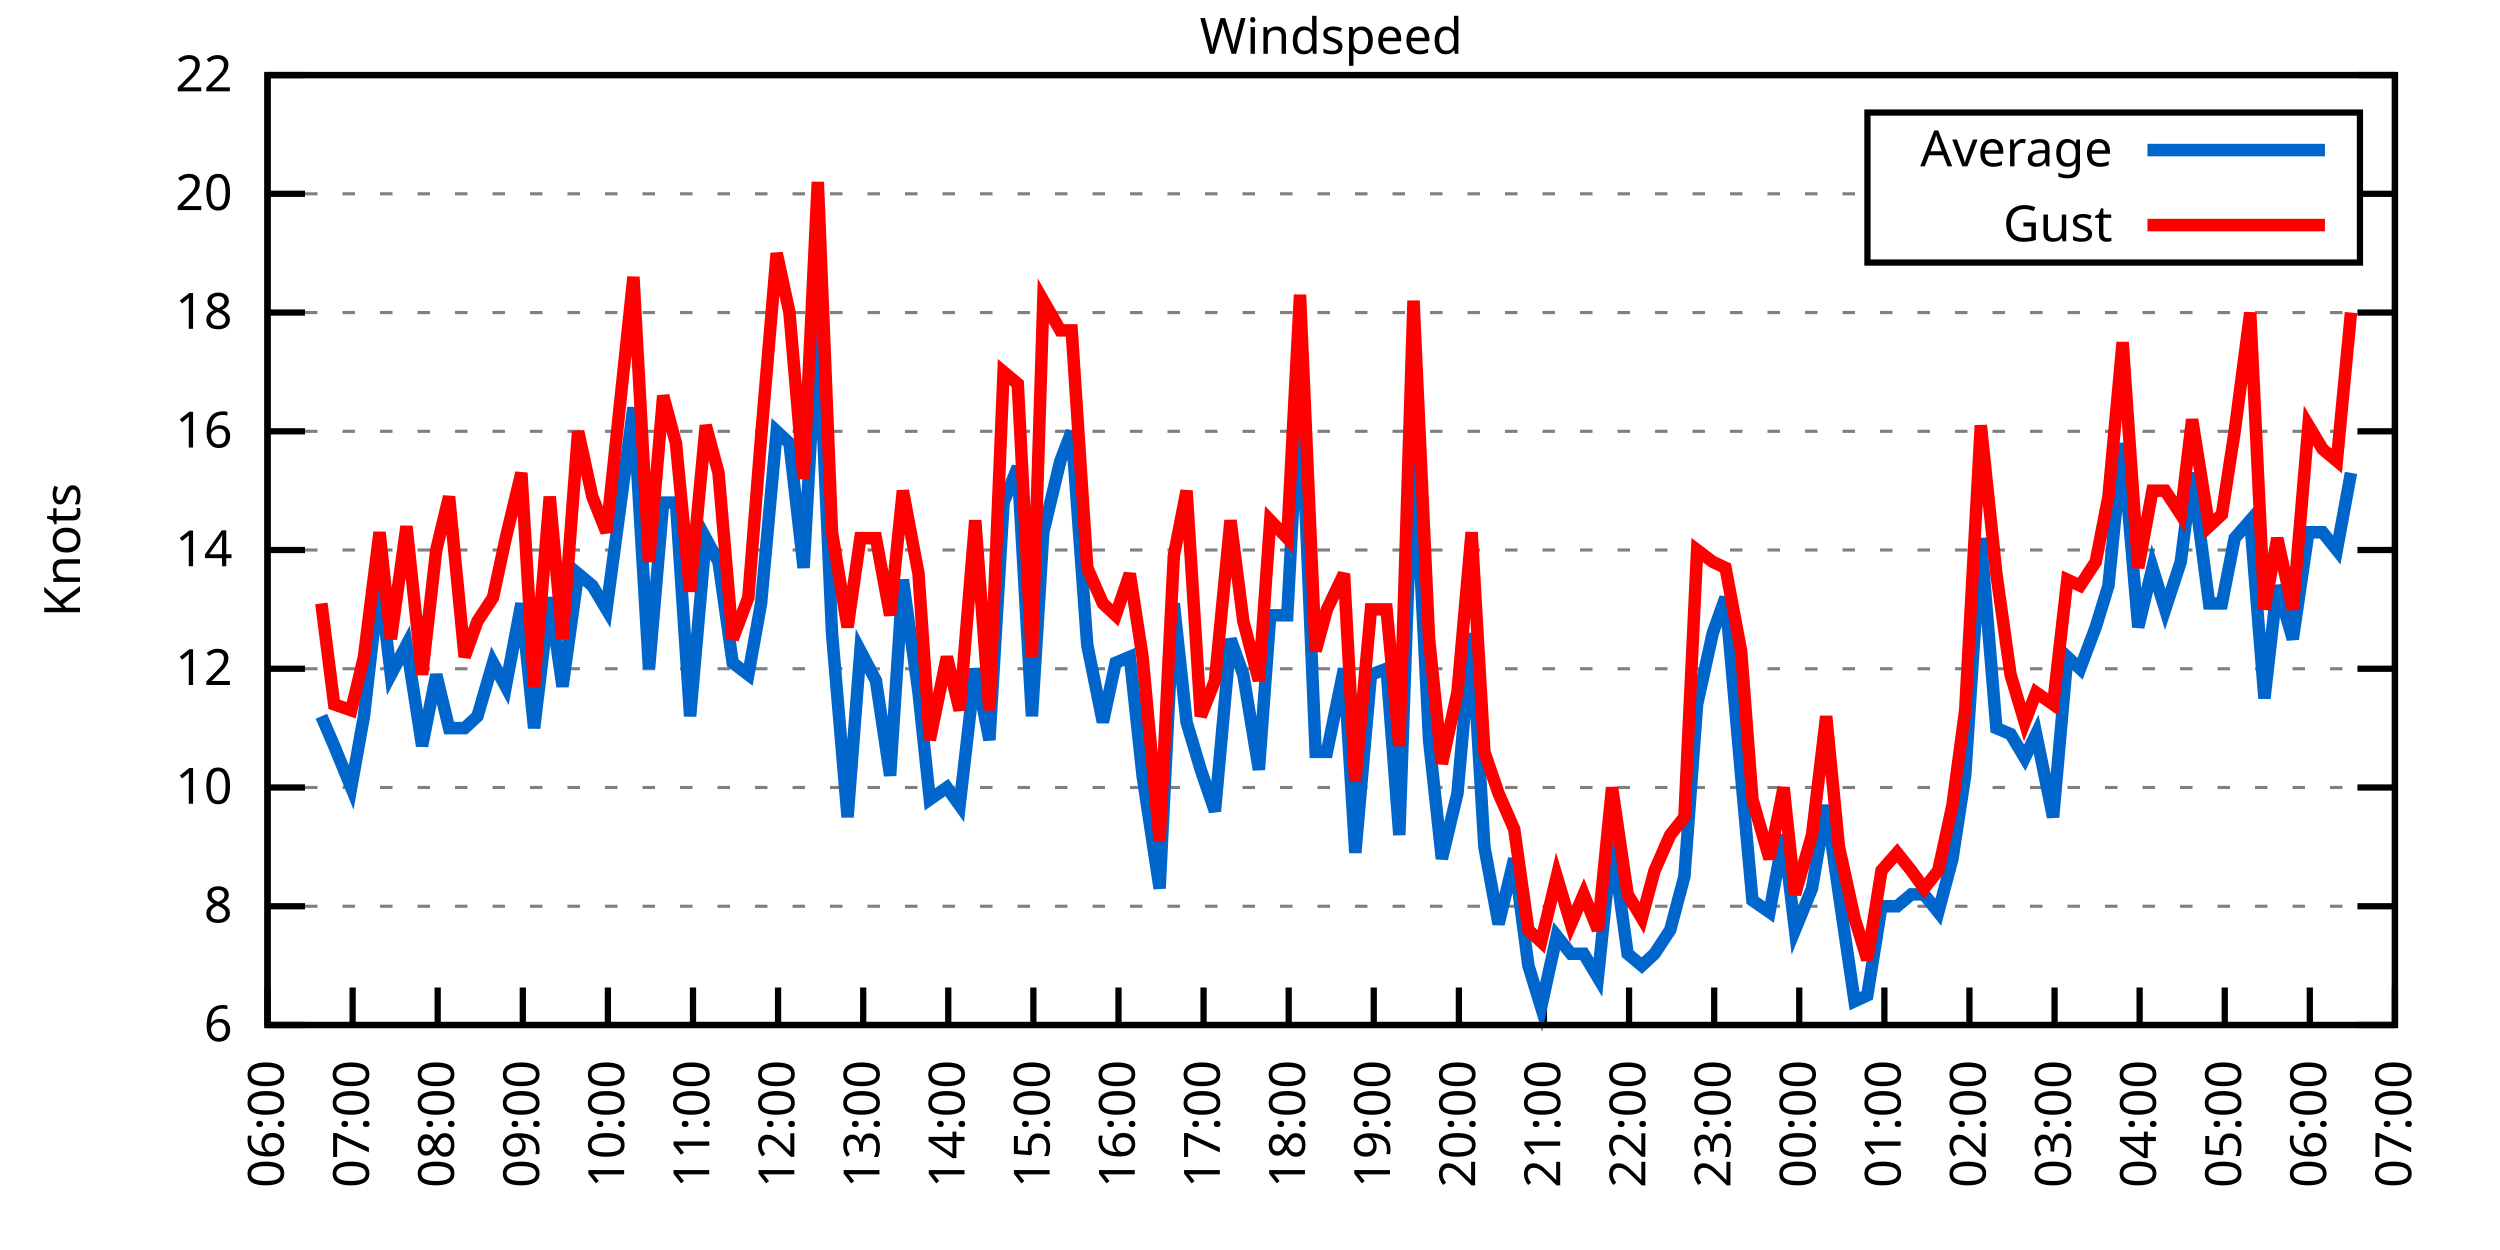
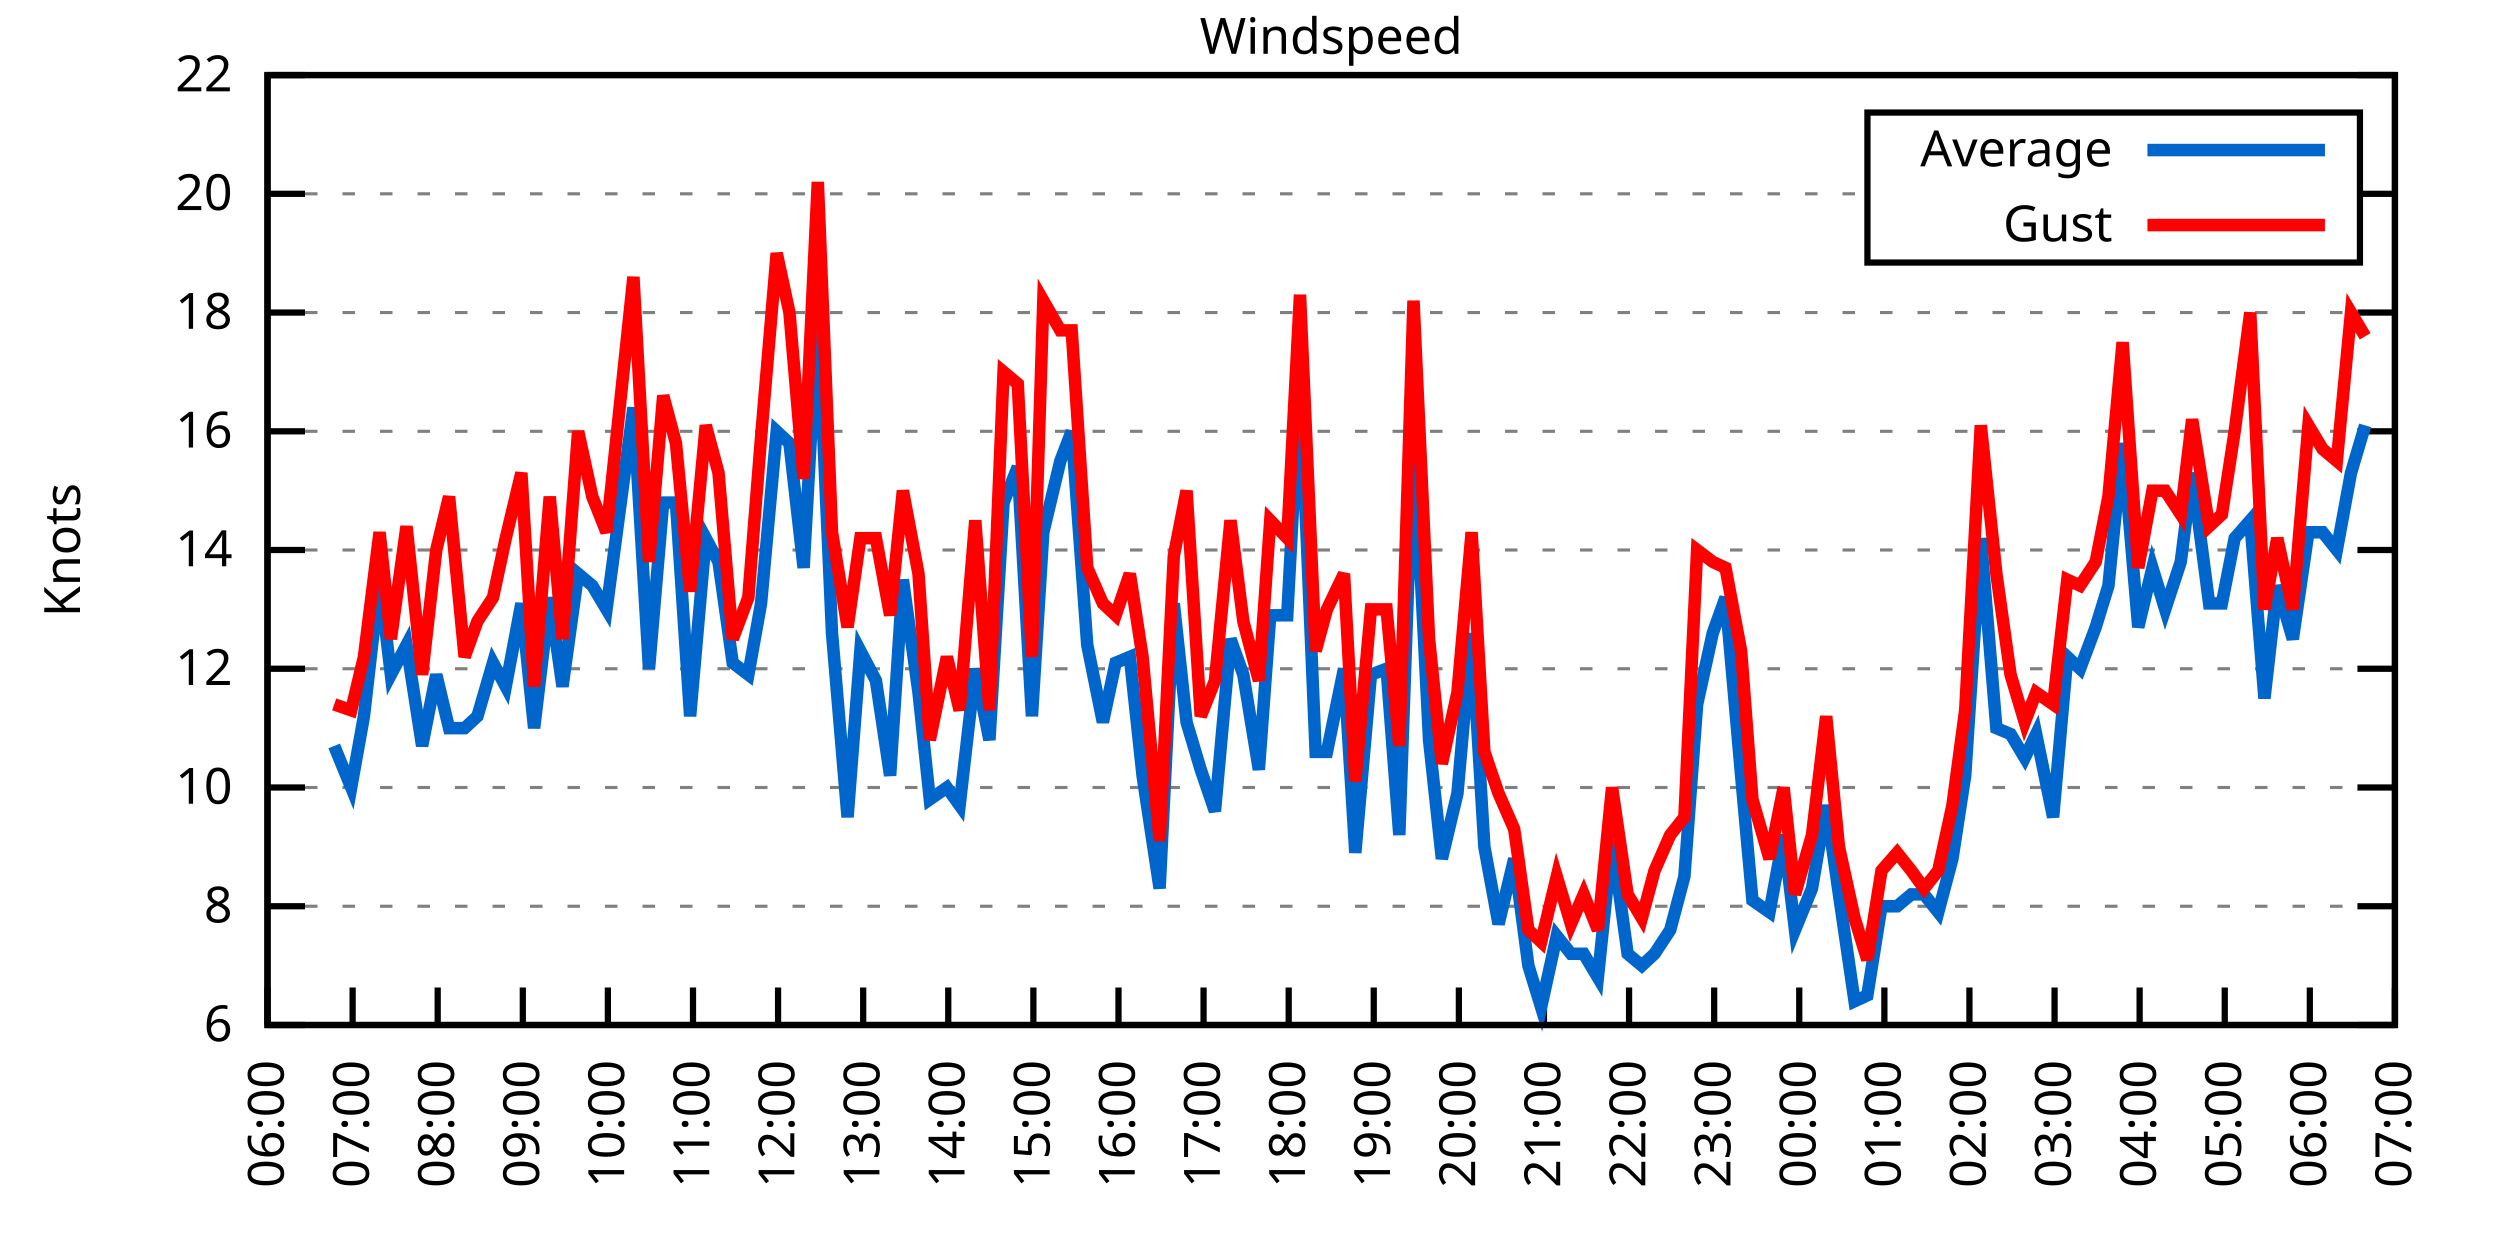
<svg xmlns="http://www.w3.org/2000/svg" xmlns:xlink="http://www.w3.org/1999/xlink" width="400" height="200" viewBox="0 0 400 200">
  <g id="gnuplot_canvas">
    <rect x="0" y="0" width="400" height="200" fill="none" />
    <defs>
      <circle id="gpDot" r="0.5" stroke-width="0.5" stroke="currentColor" />
      <path id="gpPt0" stroke-width="0.333" stroke="currentColor" d="M-1,0 h2 M0,-1 v2" />
      <path id="gpPt1" stroke-width="0.333" stroke="currentColor" d="M-1,-1 L1,1 M1,-1 L-1,1" />
      <path id="gpPt2" stroke-width="0.333" stroke="currentColor" d="M-1,0 L1,0 M0,-1 L0,1 M-1,-1 L1,1 M-1,1 L1,-1" />
      <rect id="gpPt3" stroke-width="0.333" stroke="currentColor" x="-1" y="-1" width="2" height="2" />
      <rect id="gpPt4" stroke-width="0.333" stroke="currentColor" fill="currentColor" x="-1" y="-1" width="2" height="2" />
      <circle id="gpPt5" stroke-width="0.333" stroke="currentColor" cx="0" cy="0" r="1" />
      <use xlink:href="#gpPt5" id="gpPt6" fill="currentColor" stroke="none" />
      <path id="gpPt7" stroke-width="0.333" stroke="currentColor" d="M0,-1.33 L-1.33,0.67 L1.33,0.67 z" />
      <use xlink:href="#gpPt7" id="gpPt8" fill="currentColor" stroke="none" />
      <use xlink:href="#gpPt7" id="gpPt9" stroke="currentColor" transform="rotate(180)" />
      <use xlink:href="#gpPt9" id="gpPt10" fill="currentColor" stroke="none" />
      <use xlink:href="#gpPt3" id="gpPt11" stroke="currentColor" transform="rotate(45)" />
      <use xlink:href="#gpPt11" id="gpPt12" fill="currentColor" stroke="none" />
      <path id="gpPt13" stroke-width="0.333" stroke="currentColor" d="M0,1.330 L1.265,0.411 L0.782,-1.067 L-0.782,-1.076 L-1.265,0.411 z" />
      <use xlink:href="#gpPt13" id="gpPt14" fill="currentColor" stroke="none" />
      <filter id="textbox" filterUnits="objectBoundingBox" x="0" y="0" height="1" width="1">
        <feFlood flood-color="white" flood-opacity="1" result="bgnd" />
        <feComposite in="SourceGraphic" in2="bgnd" operator="atop" />
      </filter>
      <filter id="greybox" filterUnits="objectBoundingBox" x="0" y="0" height="1" width="1">
        <feFlood flood-color="lightgrey" flood-opacity="1" result="grey" />
        <feComposite in="SourceGraphic" in2="grey" operator="atop" />
      </filter>
    </defs>
    <g fill="none" color="white" stroke="currentColor" stroke-width="1.00" stroke-linecap="butt" stroke-linejoin="miter">
</g>
    <g fill="none" color="black" stroke="currentColor" stroke-width="1.00" stroke-linecap="butt" stroke-linejoin="miter">
      <g stroke="none" shape-rendering="crispEdges">
        <polygon fill="rgb(255, 255, 255)" points="42.80,164.00 383.18,164.00 383.18,12.02 42.80,12.02 " />
      </g>
    </g>
    <g fill="none" color="black" stroke="currentColor" stroke-width="1.00" stroke-linecap="butt" stroke-linejoin="miter">
</g>
    <g fill="none" color="black" stroke="black" stroke-width="0.50" stroke-linecap="butt" stroke-linejoin="miter">
</g>
    <g fill="none" color="gray" stroke="currentColor" stroke-width="0.50" stroke-linecap="butt" stroke-linejoin="miter">
      <path stroke="gray" stroke-dasharray="2,4" class="gridline" d="M42.80,164.00 L383.19,164.00  " />
    </g>
    <g fill="none" color="gray" stroke="gray" stroke-width="1.00" stroke-linecap="butt" stroke-linejoin="miter">
</g>
    <g fill="none" color="black" stroke="currentColor" stroke-width="1.00" stroke-linecap="butt" stroke-linejoin="miter">
      <path stroke="black" d="M42.80,164.00 L48.80,164.00 M383.19,164.00 L377.19,164.00  " />
      <g transform="translate(37.20,166.60)" stroke="none" fill="black" font-family="Sans" font-size="8.00" text-anchor="end">
        <text>
          <tspan font-family="Sans"> 6</tspan>
        </text>
      </g>
    </g>
    <g fill="none" color="black" stroke="currentColor" stroke-width="1.00" stroke-linecap="butt" stroke-linejoin="miter">
</g>
    <g fill="none" color="black" stroke="black" stroke-width="0.50" stroke-linecap="butt" stroke-linejoin="miter">
</g>
    <g fill="none" color="gray" stroke="currentColor" stroke-width="0.50" stroke-linecap="butt" stroke-linejoin="miter">
      <path stroke="gray" stroke-dasharray="2,4" class="gridline" d="M42.80,145.00 L383.19,145.00  " />
    </g>
    <g fill="none" color="gray" stroke="gray" stroke-width="1.00" stroke-linecap="butt" stroke-linejoin="miter">
</g>
    <g fill="none" color="black" stroke="currentColor" stroke-width="1.00" stroke-linecap="butt" stroke-linejoin="miter">
      <path stroke="black" d="M42.80,145.00 L48.80,145.00 M383.19,145.00 L377.19,145.00  " />
      <g transform="translate(37.20,147.60)" stroke="none" fill="black" font-family="Sans" font-size="8.00" text-anchor="end">
        <text>
          <tspan font-family="Sans"> 8</tspan>
        </text>
      </g>
    </g>
    <g fill="none" color="black" stroke="currentColor" stroke-width="1.00" stroke-linecap="butt" stroke-linejoin="miter">
</g>
    <g fill="none" color="black" stroke="black" stroke-width="0.50" stroke-linecap="butt" stroke-linejoin="miter">
</g>
    <g fill="none" color="gray" stroke="currentColor" stroke-width="0.50" stroke-linecap="butt" stroke-linejoin="miter">
      <path stroke="gray" stroke-dasharray="2,4" class="gridline" d="M42.80,126.00 L383.19,126.00  " />
    </g>
    <g fill="none" color="gray" stroke="gray" stroke-width="1.00" stroke-linecap="butt" stroke-linejoin="miter">
</g>
    <g fill="none" color="black" stroke="currentColor" stroke-width="1.00" stroke-linecap="butt" stroke-linejoin="miter">
      <path stroke="black" d="M42.80,126.00 L48.80,126.00 M383.19,126.00 L377.19,126.00  " />
      <g transform="translate(37.20,128.60)" stroke="none" fill="black" font-family="Sans" font-size="8.00" text-anchor="end">
        <text>
          <tspan font-family="Sans"> 10</tspan>
        </text>
      </g>
    </g>
    <g fill="none" color="black" stroke="currentColor" stroke-width="1.00" stroke-linecap="butt" stroke-linejoin="miter">
</g>
    <g fill="none" color="black" stroke="black" stroke-width="0.50" stroke-linecap="butt" stroke-linejoin="miter">
</g>
    <g fill="none" color="gray" stroke="currentColor" stroke-width="0.50" stroke-linecap="butt" stroke-linejoin="miter">
      <path stroke="gray" stroke-dasharray="2,4" class="gridline" d="M42.80,107.00 L383.19,107.00  " />
    </g>
    <g fill="none" color="gray" stroke="gray" stroke-width="1.00" stroke-linecap="butt" stroke-linejoin="miter">
</g>
    <g fill="none" color="black" stroke="currentColor" stroke-width="1.00" stroke-linecap="butt" stroke-linejoin="miter">
      <path stroke="black" d="M42.80,107.00 L48.80,107.00 M383.19,107.00 L377.19,107.00  " />
      <g transform="translate(37.20,109.60)" stroke="none" fill="black" font-family="Sans" font-size="8.00" text-anchor="end">
        <text>
          <tspan font-family="Sans"> 12</tspan>
        </text>
      </g>
    </g>
    <g fill="none" color="black" stroke="currentColor" stroke-width="1.00" stroke-linecap="butt" stroke-linejoin="miter">
</g>
    <g fill="none" color="black" stroke="black" stroke-width="0.50" stroke-linecap="butt" stroke-linejoin="miter">
</g>
    <g fill="none" color="gray" stroke="currentColor" stroke-width="0.50" stroke-linecap="butt" stroke-linejoin="miter">
      <path stroke="gray" stroke-dasharray="2,4" class="gridline" d="M42.80,88.00 L383.19,88.00  " />
    </g>
    <g fill="none" color="gray" stroke="gray" stroke-width="1.00" stroke-linecap="butt" stroke-linejoin="miter">
</g>
    <g fill="none" color="black" stroke="currentColor" stroke-width="1.00" stroke-linecap="butt" stroke-linejoin="miter">
      <path stroke="black" d="M42.80,88.00 L48.80,88.00 M383.19,88.00 L377.19,88.00  " />
      <g transform="translate(37.20,90.60)" stroke="none" fill="black" font-family="Sans" font-size="8.00" text-anchor="end">
        <text>
          <tspan font-family="Sans"> 14</tspan>
        </text>
      </g>
    </g>
    <g fill="none" color="black" stroke="currentColor" stroke-width="1.00" stroke-linecap="butt" stroke-linejoin="miter">
</g>
    <g fill="none" color="black" stroke="black" stroke-width="0.50" stroke-linecap="butt" stroke-linejoin="miter">
</g>
    <g fill="none" color="gray" stroke="currentColor" stroke-width="0.50" stroke-linecap="butt" stroke-linejoin="miter">
      <path stroke="gray" stroke-dasharray="2,4" class="gridline" d="M42.80,69.01 L383.19,69.01  " />
    </g>
    <g fill="none" color="gray" stroke="gray" stroke-width="1.00" stroke-linecap="butt" stroke-linejoin="miter">
</g>
    <g fill="none" color="black" stroke="currentColor" stroke-width="1.00" stroke-linecap="butt" stroke-linejoin="miter">
      <path stroke="black" d="M42.80,69.01 L48.80,69.01 M383.19,69.01 L377.19,69.01  " />
      <g transform="translate(37.20,71.61)" stroke="none" fill="black" font-family="Sans" font-size="8.00" text-anchor="end">
        <text>
          <tspan font-family="Sans"> 16</tspan>
        </text>
      </g>
    </g>
    <g fill="none" color="black" stroke="currentColor" stroke-width="1.00" stroke-linecap="butt" stroke-linejoin="miter">
</g>
    <g fill="none" color="black" stroke="black" stroke-width="0.50" stroke-linecap="butt" stroke-linejoin="miter">
</g>
    <g fill="none" color="gray" stroke="currentColor" stroke-width="0.50" stroke-linecap="butt" stroke-linejoin="miter">
      <path stroke="gray" stroke-dasharray="2,4" class="gridline" d="M42.80,50.01 L383.19,50.01  " />
    </g>
    <g fill="none" color="gray" stroke="gray" stroke-width="1.00" stroke-linecap="butt" stroke-linejoin="miter">
</g>
    <g fill="none" color="black" stroke="currentColor" stroke-width="1.00" stroke-linecap="butt" stroke-linejoin="miter">
      <path stroke="black" d="M42.80,50.01 L48.80,50.01 M383.19,50.01 L377.19,50.01  " />
      <g transform="translate(37.20,52.61)" stroke="none" fill="black" font-family="Sans" font-size="8.00" text-anchor="end">
        <text>
          <tspan font-family="Sans"> 18</tspan>
        </text>
      </g>
    </g>
    <g fill="none" color="black" stroke="currentColor" stroke-width="1.00" stroke-linecap="butt" stroke-linejoin="miter">
</g>
    <g fill="none" color="black" stroke="black" stroke-width="0.50" stroke-linecap="butt" stroke-linejoin="miter">
</g>
    <g fill="none" color="gray" stroke="currentColor" stroke-width="0.50" stroke-linecap="butt" stroke-linejoin="miter">
      <path stroke="gray" stroke-dasharray="2,4" class="gridline" d="M42.80,31.01 L298.79,31.01 M377.59,31.01 L383.19,31.01  " />
    </g>
    <g fill="none" color="gray" stroke="gray" stroke-width="1.00" stroke-linecap="butt" stroke-linejoin="miter">
</g>
    <g fill="none" color="black" stroke="currentColor" stroke-width="1.00" stroke-linecap="butt" stroke-linejoin="miter">
      <path stroke="black" d="M42.80,31.01 L48.80,31.01 M383.19,31.01 L377.19,31.01  " />
      <g transform="translate(37.20,33.61)" stroke="none" fill="black" font-family="Sans" font-size="8.00" text-anchor="end">
        <text>
          <tspan font-family="Sans"> 20</tspan>
        </text>
      </g>
    </g>
    <g fill="none" color="black" stroke="currentColor" stroke-width="1.00" stroke-linecap="butt" stroke-linejoin="miter">
</g>
    <g fill="none" color="black" stroke="black" stroke-width="0.50" stroke-linecap="butt" stroke-linejoin="miter">
</g>
    <g fill="none" color="gray" stroke="currentColor" stroke-width="0.50" stroke-linecap="butt" stroke-linejoin="miter">
      <path stroke="gray" stroke-dasharray="2,4" class="gridline" d="M42.80,12.01 L383.19,12.01  " />
    </g>
    <g fill="none" color="gray" stroke="gray" stroke-width="1.00" stroke-linecap="butt" stroke-linejoin="miter">
</g>
    <g fill="none" color="black" stroke="currentColor" stroke-width="1.00" stroke-linecap="butt" stroke-linejoin="miter">
      <path stroke="black" d="M42.80,12.01 L48.80,12.01 M383.19,12.01 L377.19,12.01  " />
      <g transform="translate(37.20,14.61)" stroke="none" fill="black" font-family="Sans" font-size="8.00" text-anchor="end">
        <text>
          <tspan font-family="Sans"> 22</tspan>
        </text>
      </g>
    </g>
    <g fill="none" color="black" stroke="currentColor" stroke-width="1.00" stroke-linecap="butt" stroke-linejoin="miter">
      <path stroke="black" d="M42.80,164.00 L42.80,158.00  " />
      <g transform="translate(45.40,169.60) rotate(270.00)" stroke="none" fill="black" font-family="Sans" font-size="8.00" text-anchor="end">
        <text>
          <tspan font-family="Sans">06:00</tspan>
        </text>
      </g>
    </g>
    <g fill="none" color="black" stroke="currentColor" stroke-width="1.00" stroke-linecap="butt" stroke-linejoin="miter">
      <path stroke="black" d="M56.42,164.00 L56.42,158.00  " />
      <g transform="translate(59.02,169.60) rotate(270.00)" stroke="none" fill="black" font-family="Sans" font-size="8.00" text-anchor="end">
        <text>
          <tspan font-family="Sans">07:00</tspan>
        </text>
      </g>
    </g>
    <g fill="none" color="black" stroke="currentColor" stroke-width="1.00" stroke-linecap="butt" stroke-linejoin="miter">
      <path stroke="black" d="M70.03,164.00 L70.03,158.00  " />
      <g transform="translate(72.63,169.60) rotate(270.00)" stroke="none" fill="black" font-family="Sans" font-size="8.00" text-anchor="end">
        <text>
          <tspan font-family="Sans">08:00</tspan>
        </text>
      </g>
    </g>
    <g fill="none" color="black" stroke="currentColor" stroke-width="1.00" stroke-linecap="butt" stroke-linejoin="miter">
      <path stroke="black" d="M83.65,164.00 L83.65,158.00  " />
      <g transform="translate(86.25,169.60) rotate(270.00)" stroke="none" fill="black" font-family="Sans" font-size="8.00" text-anchor="end">
        <text>
          <tspan font-family="Sans">09:00</tspan>
        </text>
      </g>
    </g>
    <g fill="none" color="black" stroke="currentColor" stroke-width="1.00" stroke-linecap="butt" stroke-linejoin="miter">
      <path stroke="black" d="M97.26,164.00 L97.26,158.00  " />
      <g transform="translate(99.86,169.60) rotate(270.00)" stroke="none" fill="black" font-family="Sans" font-size="8.00" text-anchor="end">
        <text>
          <tspan font-family="Sans">10:00</tspan>
        </text>
      </g>
    </g>
    <g fill="none" color="black" stroke="currentColor" stroke-width="1.00" stroke-linecap="butt" stroke-linejoin="miter">
      <path stroke="black" d="M110.88,164.00 L110.88,158.00  " />
      <g transform="translate(113.48,169.60) rotate(270.00)" stroke="none" fill="black" font-family="Sans" font-size="8.00" text-anchor="end">
        <text>
          <tspan font-family="Sans">11:00</tspan>
        </text>
      </g>
    </g>
    <g fill="none" color="black" stroke="currentColor" stroke-width="1.00" stroke-linecap="butt" stroke-linejoin="miter">
      <path stroke="black" d="M124.49,164.00 L124.49,158.00  " />
      <g transform="translate(127.09,169.60) rotate(270.00)" stroke="none" fill="black" font-family="Sans" font-size="8.00" text-anchor="end">
        <text>
          <tspan font-family="Sans">12:00</tspan>
        </text>
      </g>
    </g>
    <g fill="none" color="black" stroke="currentColor" stroke-width="1.00" stroke-linecap="butt" stroke-linejoin="miter">
      <path stroke="black" d="M138.11,164.00 L138.11,158.00  " />
      <g transform="translate(140.71,169.60) rotate(270.00)" stroke="none" fill="black" font-family="Sans" font-size="8.00" text-anchor="end">
        <text>
          <tspan font-family="Sans">13:00</tspan>
        </text>
      </g>
    </g>
    <g fill="none" color="black" stroke="currentColor" stroke-width="1.00" stroke-linecap="butt" stroke-linejoin="miter">
      <path stroke="black" d="M151.72,164.00 L151.72,158.00  " />
      <g transform="translate(154.32,169.60) rotate(270.00)" stroke="none" fill="black" font-family="Sans" font-size="8.00" text-anchor="end">
        <text>
          <tspan font-family="Sans">14:00</tspan>
        </text>
      </g>
    </g>
    <g fill="none" color="black" stroke="currentColor" stroke-width="1.00" stroke-linecap="butt" stroke-linejoin="miter">
      <path stroke="black" d="M165.34,164.00 L165.34,158.00  " />
      <g transform="translate(167.94,169.60) rotate(270.00)" stroke="none" fill="black" font-family="Sans" font-size="8.00" text-anchor="end">
        <text>
          <tspan font-family="Sans">15:00</tspan>
        </text>
      </g>
    </g>
    <g fill="none" color="black" stroke="currentColor" stroke-width="1.00" stroke-linecap="butt" stroke-linejoin="miter">
      <path stroke="black" d="M178.96,164.00 L178.96,158.00  " />
      <g transform="translate(181.56,169.60) rotate(270.00)" stroke="none" fill="black" font-family="Sans" font-size="8.00" text-anchor="end">
        <text>
          <tspan font-family="Sans">16:00</tspan>
        </text>
      </g>
    </g>
    <g fill="none" color="black" stroke="currentColor" stroke-width="1.00" stroke-linecap="butt" stroke-linejoin="miter">
      <path stroke="black" d="M192.57,164.00 L192.57,158.00  " />
      <g transform="translate(195.17,169.60) rotate(270.00)" stroke="none" fill="black" font-family="Sans" font-size="8.00" text-anchor="end">
        <text>
          <tspan font-family="Sans">17:00</tspan>
        </text>
      </g>
    </g>
    <g fill="none" color="black" stroke="currentColor" stroke-width="1.00" stroke-linecap="butt" stroke-linejoin="miter">
      <path stroke="black" d="M206.19,164.00 L206.19,158.00  " />
      <g transform="translate(208.79,169.60) rotate(270.00)" stroke="none" fill="black" font-family="Sans" font-size="8.00" text-anchor="end">
        <text>
          <tspan font-family="Sans">18:00</tspan>
        </text>
      </g>
    </g>
    <g fill="none" color="black" stroke="currentColor" stroke-width="1.00" stroke-linecap="butt" stroke-linejoin="miter">
      <path stroke="black" d="M219.80,164.00 L219.80,158.00  " />
      <g transform="translate(222.40,169.60) rotate(270.00)" stroke="none" fill="black" font-family="Sans" font-size="8.00" text-anchor="end">
        <text>
          <tspan font-family="Sans">19:00</tspan>
        </text>
      </g>
    </g>
    <g fill="none" color="black" stroke="currentColor" stroke-width="1.00" stroke-linecap="butt" stroke-linejoin="miter">
      <path stroke="black" d="M233.42,164.00 L233.42,158.00  " />
      <g transform="translate(236.02,169.60) rotate(270.00)" stroke="none" fill="black" font-family="Sans" font-size="8.00" text-anchor="end">
        <text>
          <tspan font-family="Sans">20:00</tspan>
        </text>
      </g>
    </g>
    <g fill="none" color="black" stroke="currentColor" stroke-width="1.00" stroke-linecap="butt" stroke-linejoin="miter">
      <path stroke="black" d="M247.03,164.00 L247.03,158.00  " />
      <g transform="translate(249.63,169.60) rotate(270.00)" stroke="none" fill="black" font-family="Sans" font-size="8.00" text-anchor="end">
        <text>
          <tspan font-family="Sans">21:00</tspan>
        </text>
      </g>
    </g>
    <g fill="none" color="black" stroke="currentColor" stroke-width="1.00" stroke-linecap="butt" stroke-linejoin="miter">
      <path stroke="black" d="M260.65,164.00 L260.65,158.00  " />
      <g transform="translate(263.25,169.60) rotate(270.00)" stroke="none" fill="black" font-family="Sans" font-size="8.00" text-anchor="end">
        <text>
          <tspan font-family="Sans">22:00</tspan>
        </text>
      </g>
    </g>
    <g fill="none" color="black" stroke="currentColor" stroke-width="1.00" stroke-linecap="butt" stroke-linejoin="miter">
      <path stroke="black" d="M274.27,164.00 L274.27,158.00  " />
      <g transform="translate(276.87,169.60) rotate(270.00)" stroke="none" fill="black" font-family="Sans" font-size="8.00" text-anchor="end">
        <text>
          <tspan font-family="Sans">23:00</tspan>
        </text>
      </g>
    </g>
    <g fill="none" color="black" stroke="currentColor" stroke-width="1.00" stroke-linecap="butt" stroke-linejoin="miter">
      <path stroke="black" d="M287.88,164.00 L287.88,158.00  " />
      <g transform="translate(290.48,169.60) rotate(270.00)" stroke="none" fill="black" font-family="Sans" font-size="8.00" text-anchor="end">
        <text>
          <tspan font-family="Sans">00:00</tspan>
        </text>
      </g>
    </g>
    <g fill="none" color="black" stroke="currentColor" stroke-width="1.00" stroke-linecap="butt" stroke-linejoin="miter">
      <path stroke="black" d="M301.50,164.00 L301.50,158.00  " />
      <g transform="translate(304.10,169.60) rotate(270.00)" stroke="none" fill="black" font-family="Sans" font-size="8.00" text-anchor="end">
        <text>
          <tspan font-family="Sans">01:00</tspan>
        </text>
      </g>
    </g>
    <g fill="none" color="black" stroke="currentColor" stroke-width="1.00" stroke-linecap="butt" stroke-linejoin="miter">
      <path stroke="black" d="M315.11,164.00 L315.11,158.00  " />
      <g transform="translate(317.71,169.60) rotate(270.00)" stroke="none" fill="black" font-family="Sans" font-size="8.00" text-anchor="end">
        <text>
          <tspan font-family="Sans">02:00</tspan>
        </text>
      </g>
    </g>
    <g fill="none" color="black" stroke="currentColor" stroke-width="1.00" stroke-linecap="butt" stroke-linejoin="miter">
      <path stroke="black" d="M328.73,164.00 L328.73,158.00  " />
      <g transform="translate(331.33,169.60) rotate(270.00)" stroke="none" fill="black" font-family="Sans" font-size="8.00" text-anchor="end">
        <text>
          <tspan font-family="Sans">03:00</tspan>
        </text>
      </g>
    </g>
    <g fill="none" color="black" stroke="currentColor" stroke-width="1.00" stroke-linecap="butt" stroke-linejoin="miter">
      <path stroke="black" d="M342.34,164.00 L342.34,158.00  " />
      <g transform="translate(344.94,169.60) rotate(270.00)" stroke="none" fill="black" font-family="Sans" font-size="8.00" text-anchor="end">
        <text>
          <tspan font-family="Sans">04:00</tspan>
        </text>
      </g>
    </g>
    <g fill="none" color="black" stroke="currentColor" stroke-width="1.00" stroke-linecap="butt" stroke-linejoin="miter">
      <path stroke="black" d="M355.96,164.00 L355.96,158.00  " />
      <g transform="translate(358.56,169.60) rotate(270.00)" stroke="none" fill="black" font-family="Sans" font-size="8.00" text-anchor="end">
        <text>
          <tspan font-family="Sans">05:00</tspan>
        </text>
      </g>
    </g>
    <g fill="none" color="black" stroke="currentColor" stroke-width="1.00" stroke-linecap="butt" stroke-linejoin="miter">
      <path stroke="black" d="M369.57,164.00 L369.57,158.00  " />
      <g transform="translate(372.17,169.60) rotate(270.00)" stroke="none" fill="black" font-family="Sans" font-size="8.00" text-anchor="end">
        <text>
          <tspan font-family="Sans">06:00</tspan>
        </text>
      </g>
    </g>
    <g fill="none" color="black" stroke="currentColor" stroke-width="1.00" stroke-linecap="butt" stroke-linejoin="miter">
      <path stroke="black" d="M383.19,164.00 L383.19,158.00  " />
      <g transform="translate(385.79,169.60) rotate(270.00)" stroke="none" fill="black" font-family="Sans" font-size="8.00" text-anchor="end">
        <text>
          <tspan font-family="Sans">07:00</tspan>
        </text>
      </g>
    </g>
    <g fill="none" color="black" stroke="currentColor" stroke-width="1.00" stroke-linecap="butt" stroke-linejoin="miter">
</g>
    <g fill="none" color="black" stroke="currentColor" stroke-width="1.00" stroke-linecap="butt" stroke-linejoin="miter">
      <path stroke="black" d="M42.80,12.01 L42.80,164.00 L383.19,164.00 L383.19,12.01 L42.80,12.01 Z  " />
    </g>
    <g fill="none" color="black" stroke="currentColor" stroke-width="1.00" stroke-linecap="butt" stroke-linejoin="miter">
</g>
    <g fill="none" color="black" stroke="currentColor" stroke-width="1.00" stroke-linecap="butt" stroke-linejoin="miter">
      <path stroke="black" d="M298.79,42.01 L298.79,18.01 L377.59,18.01 L377.59,42.01 L298.79,42.01 Z  " />
    </g>
    <g id="Windspeed_plot_1">
      <g fill="none" color="white" stroke="black" stroke-width="2.00" stroke-linecap="butt" stroke-linejoin="miter">
</g>
      <g fill="none" color="black" stroke="currentColor" stroke-width="2.00" stroke-linecap="butt" stroke-linejoin="miter">
        <g transform="translate(337.99,26.61)" stroke="none" fill="black" font-family="Sans" font-size="8.00" text-anchor="end">
          <text>
            <tspan font-family="Sans">Average</tspan>
          </text>
        </g>
      </g>
      <g fill="none" color="black" stroke="currentColor" stroke-width="2.00" stroke-linecap="butt" stroke-linejoin="miter">
-         <path stroke="rgb(  0, 102, 204)" d="M343.59,24.01 L371.99,24.01 M51.42,114.60 L53.47,119.35 L56.19,126.00 L58.23,114.60 L60.73,92.75 L62.54,107.95   L65.04,103.20 L67.54,119.35 L69.80,107.95 L71.85,116.50 L74.34,116.50 L76.39,114.60 L78.88,106.05 L80.92,109.85   L83.42,96.55 L85.46,116.50 L87.96,95.60 L90.00,109.85 L92.50,91.80 L94.77,93.70 L97.04,97.50 L101.35,65.21   L103.84,107.00 L106.11,80.41 L108.15,80.41 L110.42,114.60 L112.92,86.11 L114.96,89.90 L117.23,106.05 L119.73,107.95   L121.77,96.55 L124.27,69.01 L126.31,70.91 L128.58,90.85 L130.85,50.01 L133.12,101.30 L135.61,130.75 L137.66,104.15   L140.15,108.90 L142.42,124.10 L144.46,92.75 L146.96,110.80 L148.77,127.90 L151.50,126.00 L153.54,128.85 L156.04,107.00   L158.31,118.40 L160.57,80.41 L162.84,74.71 L165.11,114.60 L166.93,85.16 L169.65,73.76 L171.47,69.01 L173.96,103.20   L176.46,115.55 L178.50,106.05 L180.77,105.10 L182.81,124.10 L185.54,142.15 L187.81,96.55 L189.85,115.55 L192.12,123.15   L194.39,129.80 L196.88,102.25 L198.93,107.95 L201.42,123.15 L203.24,98.45 L205.96,98.45 L208.00,60.46 L210.50,120.30   L212.31,120.30 L215.04,107.00 L216.85,136.45 L219.35,107.95 L221.85,107.00 L223.89,133.60 L226.16,69.01 L228.65,118.40   L230.70,137.40 L233.19,126.95 L235.46,101.30 L237.50,135.50 L239.77,147.85 L242.27,137.40 L244.54,154.50 L246.58,161.15   L249.08,149.75 L251.35,152.60 L253.39,152.60 L255.66,156.40 L257.93,134.55 L260.42,152.60 L262.69,154.50 L264.73,152.60   L267.23,148.80 L269.50,140.25 L271.54,112.70 L274.04,101.30 L276.08,95.60 L278.58,124.10 L280.39,144.05 L283.12,145.95   L285.38,133.60 L287.20,148.80 L289.92,142.15 L292.19,128.85 L294.23,143.10 L296.73,160.20 L298.77,159.25 L301.04,145.00   L303.54,145.00 L305.81,143.10 L307.85,143.10 L310.12,145.95 L312.39,137.40 L314.43,124.10 L316.93,86.11 L319.42,116.50   L321.69,117.45 L323.96,121.25 L325.78,117.45 L328.50,130.75 L330.77,105.10 L332.81,107.00 L335.31,100.35 L337.35,93.70   L339.62,70.91 L342.12,100.35 L344.39,90.85 L346.43,97.50 L348.92,89.90 L350.74,75.66 L353.46,96.55 L355.50,96.55   L357.55,86.11 L360.04,83.26 L362.31,111.75 L364.36,93.70 L366.85,102.25 L369.35,85.16 L371.62,85.16 L373.89,88.00   L376.16,75.66  " />
+         <path stroke="rgb(  0, 102, 204)" d="M343.59,24.01 L371.99,24.01 M53.47,119.35 L56.19,126.00 L58.23,114.60 L60.73,92.75 L62.54,107.95 L65.04,103.20   L67.54,119.35 L69.80,107.95 L71.85,116.50 L74.34,116.50 L76.39,114.60 L78.88,106.05 L80.92,109.85 L83.42,96.55   L85.46,116.50 L87.96,95.60 L90.00,109.85 L92.50,91.80 L94.77,93.70 L97.04,97.50 L101.35,65.21 L103.84,107.00   L106.11,80.41 L108.15,80.41 L110.42,114.60 L112.92,86.11 L114.96,89.90 L117.23,106.05 L119.73,107.95 L121.77,96.55   L124.27,69.01 L126.31,70.91 L128.58,90.85 L130.85,50.01 L133.12,101.30 L135.61,130.75 L137.66,104.15 L140.15,108.90   L142.42,124.10 L144.46,92.75 L146.96,110.80 L148.77,127.90 L151.50,126.00 L153.54,128.85 L156.04,107.00 L158.31,118.40   L160.57,80.41 L162.84,74.71 L165.11,114.60 L166.93,85.16 L169.65,73.76 L171.47,69.01 L173.96,103.20 L176.46,115.55   L178.50,106.05 L180.77,105.10 L182.81,124.10 L185.54,142.15 L187.81,96.55 L189.85,115.55 L192.12,123.15 L194.39,129.80   L196.88,102.25 L198.93,107.95 L201.42,123.15 L203.24,98.45 L205.96,98.45 L208.00,60.46 L210.50,120.30 L212.31,120.30   L215.04,107.00 L216.85,136.45 L219.35,107.95 L221.85,107.00 L223.89,133.60 L226.16,69.01 L228.65,118.40 L230.70,137.40   L233.19,126.95 L235.46,101.30 L237.50,135.50 L239.77,147.85 L242.27,137.40 L244.54,154.50 L246.58,161.15 L249.08,149.75   L251.35,152.60 L253.39,152.60 L255.66,156.40 L257.93,134.55 L260.42,152.60 L262.69,154.50 L264.73,152.60 L267.23,148.80   L269.50,140.25 L271.54,112.70 L274.04,101.30 L276.08,95.60 L278.58,124.10 L280.39,144.05 L283.12,145.95 L285.38,133.60   L287.20,148.80 L289.92,142.15 L292.19,128.85 L294.23,143.10 L296.73,160.20 L298.77,159.25 L301.04,145.00 L303.54,145.00   L305.81,143.10 L307.85,143.10 L310.12,145.95 L312.39,137.40 L314.43,124.10 L316.93,86.11 L319.42,116.50 L321.69,117.45   L323.96,121.25 L325.78,117.45 L328.50,130.75 L330.77,105.10 L332.81,107.00 L335.31,100.35 L337.35,93.70 L339.62,70.91   L342.12,100.35 L344.39,90.85 L346.43,97.50 L348.92,89.90 L350.74,75.66 L353.46,96.55 L355.50,96.55 L357.55,86.11   L360.04,83.26 L362.31,111.75 L364.36,93.70 L366.85,102.25 L369.35,85.16 L371.62,85.16 L373.89,88.00 L376.16,75.66   L378.42,68.06  " />
      </g>
    </g>
    <g id="Windspeed_plot_2">
      <g fill="none" color="black" stroke="currentColor" stroke-width="2.00" stroke-linecap="butt" stroke-linejoin="miter">
        <g transform="translate(337.99,38.61)" stroke="none" fill="black" font-family="Sans" font-size="8.00" text-anchor="end">
          <text>
            <tspan font-family="Sans">Gust</tspan>
          </text>
        </g>
      </g>
      <g fill="none" color="black" stroke="currentColor" stroke-width="2.00" stroke-linecap="butt" stroke-linejoin="miter">
-         <path stroke="rgb(255,   0,   0)" d="M343.59,36.01 L371.99,36.01 M51.42,96.55 L53.47,112.70 L56.19,113.65 L58.23,105.10 L60.73,85.16 L62.54,102.25   L65.04,84.21 L67.54,107.95 L69.80,88.00 L71.85,79.46 L74.34,105.10 L76.39,99.40 L78.88,95.60 L80.92,86.11   L83.42,75.66 L85.46,109.85 L87.96,79.46 L90.00,102.25 L92.50,69.01 L94.77,79.46 L97.04,85.16 L101.35,44.31   L103.84,89.90 L106.11,63.31 L108.15,70.91 L110.42,94.65 L112.92,68.06 L114.96,75.66 L117.23,102.25 L119.73,95.60   L121.77,69.96 L124.27,40.51 L126.31,50.01 L128.58,76.61 L130.85,29.11 L133.12,85.16 L135.61,100.35 L137.66,86.11   L140.15,86.11 L142.42,98.45 L144.46,78.51 L146.96,91.80 L148.77,118.40 L151.50,105.10 L153.54,113.65 L156.04,83.26   L158.31,113.65 L160.57,59.51 L162.84,61.41 L165.11,105.10 L166.93,48.11 L169.65,52.86 L171.47,52.86 L173.96,90.85   L176.46,96.55 L178.50,98.45 L180.77,91.80 L182.81,105.10 L185.54,134.55 L187.81,88.95 L189.85,78.51 L192.12,114.60   L194.39,108.90 L196.88,83.26 L198.93,99.40 L201.42,108.90 L203.24,83.26 L205.96,86.11 L208.00,47.16 L210.50,104.15   L212.31,97.50 L215.04,91.80 L216.85,125.05 L219.35,97.50 L221.85,97.50 L223.89,119.35 L226.16,48.11 L228.65,102.25   L230.70,122.20 L233.19,110.80 L235.46,85.16 L237.50,120.30 L239.77,126.95 L242.27,132.65 L244.54,148.80 L246.58,150.70   L249.08,140.25 L251.35,147.85 L253.39,143.10 L255.66,148.80 L257.93,126.00 L260.42,143.10 L262.69,146.90 L264.73,139.30   L267.23,133.60 L269.50,130.75 L271.54,88.00 L274.04,89.90 L276.08,90.85 L278.58,104.15 L280.39,127.90 L283.12,137.40   L285.38,126.00 L287.20,143.10 L289.92,133.60 L292.19,114.60 L294.23,135.50 L296.73,146.90 L298.77,153.55 L301.04,139.30   L303.54,136.45 L305.81,139.30 L307.85,142.15 L310.12,139.30 L312.39,128.85 L314.43,113.65 L316.93,68.06 L319.42,91.80   L321.69,107.95 L323.96,115.55 L325.78,110.80 L328.50,112.70 L330.77,92.75 L332.81,93.70 L335.31,89.90 L337.35,79.46   L339.62,54.76 L342.12,90.85 L344.39,78.51 L346.43,78.51 L348.92,82.31 L350.74,67.11 L353.46,84.21 L355.50,82.31   L357.55,69.01 L360.04,50.01 L362.31,97.50 L364.36,86.11 L366.85,97.50 L369.35,68.06 L371.62,71.86 L373.89,73.76   L376.16,50.01  " />
+         <path stroke="rgb(255,   0,   0)" d="M343.59,36.01 L371.99,36.01 M53.47,112.70 L56.19,113.65 L58.23,105.10 L60.73,85.16 L62.54,102.25 L65.04,84.21   L67.54,107.95 L69.80,88.00 L71.85,79.46 L74.34,105.10 L76.39,99.40 L78.88,95.60 L80.92,86.11 L83.42,75.66   L85.46,109.85 L87.96,79.46 L90.00,102.25 L92.50,69.01 L94.77,79.46 L97.04,85.16 L101.35,44.31 L103.84,89.90   L106.11,63.31 L108.15,70.91 L110.42,94.65 L112.92,68.06 L114.96,75.66 L117.23,102.25 L119.73,95.60 L121.77,69.96   L124.27,40.51 L126.31,50.01 L128.58,76.61 L130.85,29.11 L133.12,85.16 L135.61,100.35 L137.66,86.11 L140.15,86.11   L142.42,98.45 L144.46,78.51 L146.96,91.80 L148.77,118.40 L151.50,105.10 L153.54,113.65 L156.04,83.26 L158.31,113.65   L160.57,59.51 L162.84,61.41 L165.11,105.10 L166.93,48.11 L169.65,52.86 L171.47,52.86 L173.96,90.85 L176.46,96.55   L178.50,98.45 L180.77,91.80 L182.81,105.10 L185.54,134.55 L187.81,88.95 L189.85,78.51 L192.12,114.60 L194.39,108.90   L196.88,83.26 L198.93,99.40 L201.42,108.90 L203.24,83.26 L205.96,86.11 L208.00,47.16 L210.50,104.15 L212.31,97.50   L215.04,91.80 L216.85,125.05 L219.35,97.50 L221.85,97.50 L223.89,119.35 L226.16,48.11 L228.65,102.25 L230.70,122.20   L233.19,110.80 L235.46,85.16 L237.50,120.30 L239.77,126.95 L242.27,132.65 L244.54,148.80 L246.58,150.70 L249.08,140.25   L251.35,147.85 L253.39,143.10 L255.66,148.80 L257.93,126.00 L260.42,143.10 L262.69,146.90 L264.73,139.30 L267.23,133.60   L269.50,130.75 L271.54,88.00 L274.04,89.90 L276.08,90.85 L278.58,104.15 L280.39,127.90 L283.12,137.40 L285.38,126.00   L287.20,143.10 L289.92,133.60 L292.19,114.60 L294.23,135.50 L296.73,146.90 L298.77,153.55 L301.04,139.30 L303.54,136.45   L305.81,139.30 L307.85,142.15 L310.12,139.30 L312.39,128.85 L314.43,113.65 L316.93,68.06 L319.42,91.80 L321.69,107.95   L323.96,115.55 L325.78,110.80 L328.50,112.70 L330.77,92.75 L332.81,93.70 L335.31,89.90 L337.35,79.46 L339.62,54.76   L342.12,90.85 L344.39,78.51 L346.43,78.51 L348.92,82.31 L350.74,67.11 L353.46,84.21 L355.50,82.31 L357.55,69.01   L360.04,50.01 L362.31,97.50 L364.36,86.11 L366.85,97.50 L369.35,68.06 L371.62,71.86 L373.89,73.76 L376.16,50.01   L378.42,53.81  " />
      </g>
    </g>
    <g fill="none" color="black" stroke="currentColor" stroke-width="2.00" stroke-linecap="butt" stroke-linejoin="miter">
</g>
    <g fill="none" color="black" stroke="black" stroke-width="1.00" stroke-linecap="butt" stroke-linejoin="miter">
</g>
    <g fill="none" color="black" stroke="currentColor" stroke-width="1.00" stroke-linecap="butt" stroke-linejoin="miter">
      <path stroke="black" d="M42.80,12.01 L42.80,164.00 L383.19,164.00 L383.19,12.01 L42.80,12.01 Z  " />
      <g transform="translate(12.80,88.01) rotate(270.00)" stroke="none" fill="black" font-family="Sans" font-size="8.00" text-anchor="middle">
        <text>
          <tspan font-family="Sans">Knots</tspan>
        </text>
      </g>
    </g>
    <g fill="none" color="black" stroke="currentColor" stroke-width="1.00" stroke-linecap="butt" stroke-linejoin="miter">
</g>
    <g fill="none" color="black" stroke="currentColor" stroke-width="1.00" stroke-linecap="butt" stroke-linejoin="miter">
      <g transform="translate(212.99,8.61)" stroke="none" fill="black" font-family="Sans" font-size="8.00" text-anchor="middle">
        <text>
          <tspan font-family="Sans">Windspeed</tspan>
        </text>
      </g>
    </g>
    <g fill="none" color="black" stroke="currentColor" stroke-width="1.00" stroke-linecap="butt" stroke-linejoin="miter">
</g>
  </g>
</svg>
